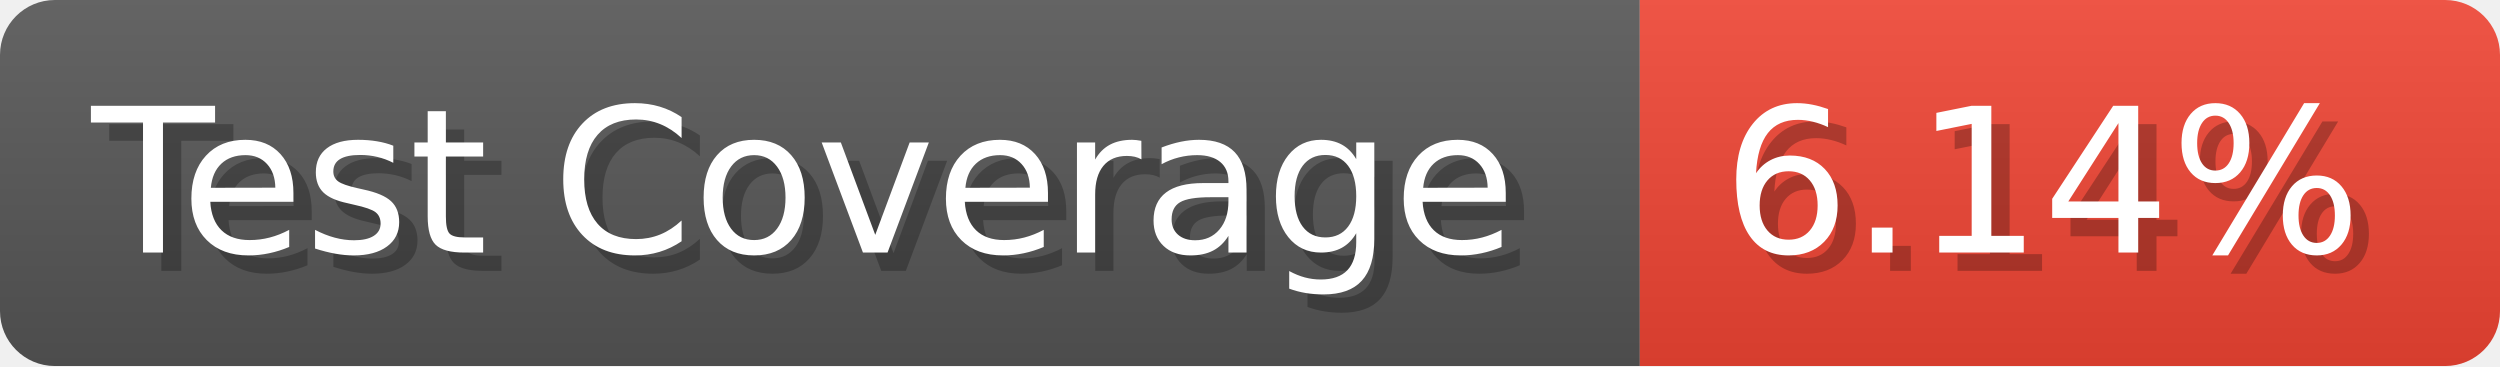
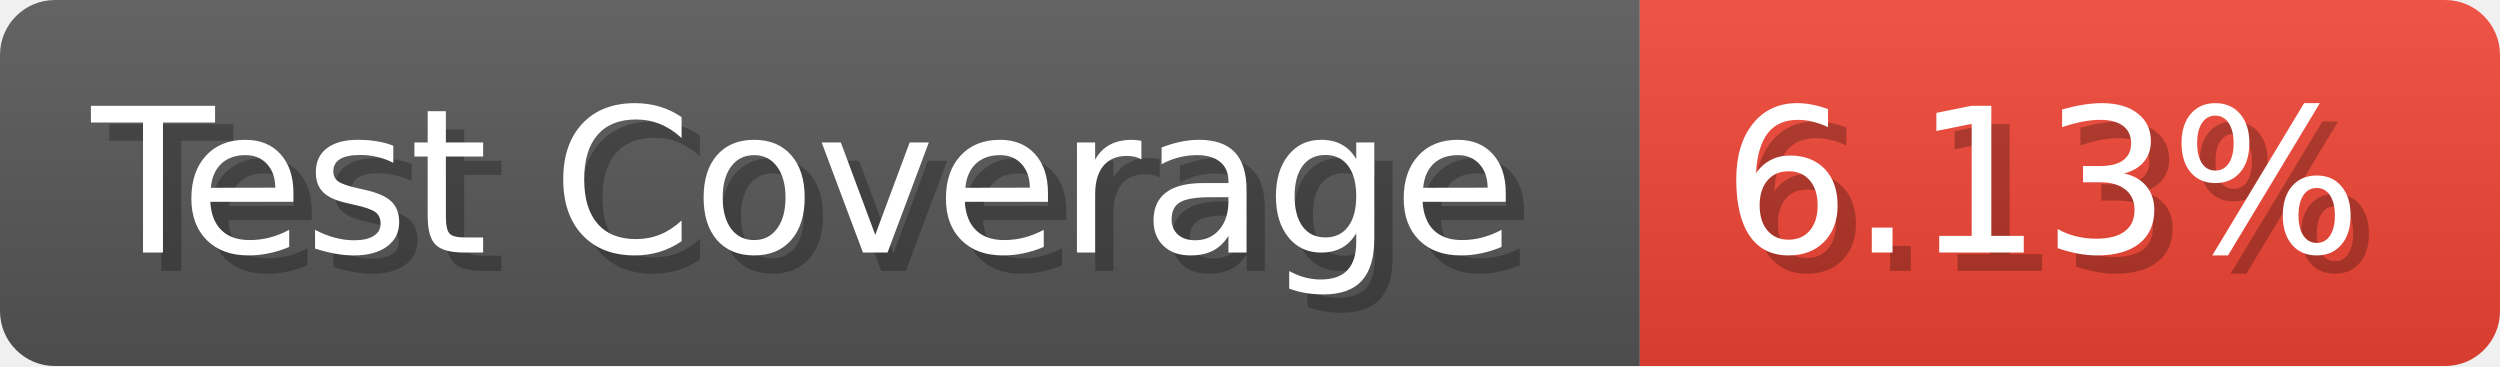
- <svg xmlns="http://www.w3.org/2000/svg" width="136.6" height="20" viewBox="0 0 1366 200" role="img" aria-label="Test Coverage: 6.14%">
+ <svg xmlns="http://www.w3.org/2000/svg" width="136.6" height="20" viewBox="0 0 1366 200" role="img" aria-label="Test Coverage: 6.13%">
  <linearGradient id="a" x2="0" y2="100%">
    <stop offset="0" stop-opacity=".1" stop-color="#EEE" />
    <stop offset="1" stop-opacity=".1" />
  </linearGradient>
  <mask id="m">
    <rect width="1366" height="200" rx="30" fill="#FFF" />
  </mask>
  <g mask="url(#m)">
    <rect width="896" height="200" fill="#555" />
    <rect width="470" height="200" fill="#E43" x="896" />
    <rect width="1366" height="200" fill="url(#a)" />
  </g>
  <g aria-hidden="true" fill="#fff" text-anchor="start" font-family="Verdana,DejaVu Sans,sans-serif" font-size="110">
    <text x="60" y="148" textLength="796" fill="#000" opacity="0.25">Test Coverage</text>
    <text x="50" y="138" textLength="796">Test Coverage</text>
-     <text x="951" y="148" textLength="370" fill="#000" opacity="0.25">6.14%</text>
-     <text x="941" y="138" textLength="370">6.14%</text>
+     <text x="951" y="148" textLength="370" fill="#000" opacity="0.25">6.13%</text>
+     <text x="941" y="138" textLength="370">6.13%</text>
  </g>
</svg>
